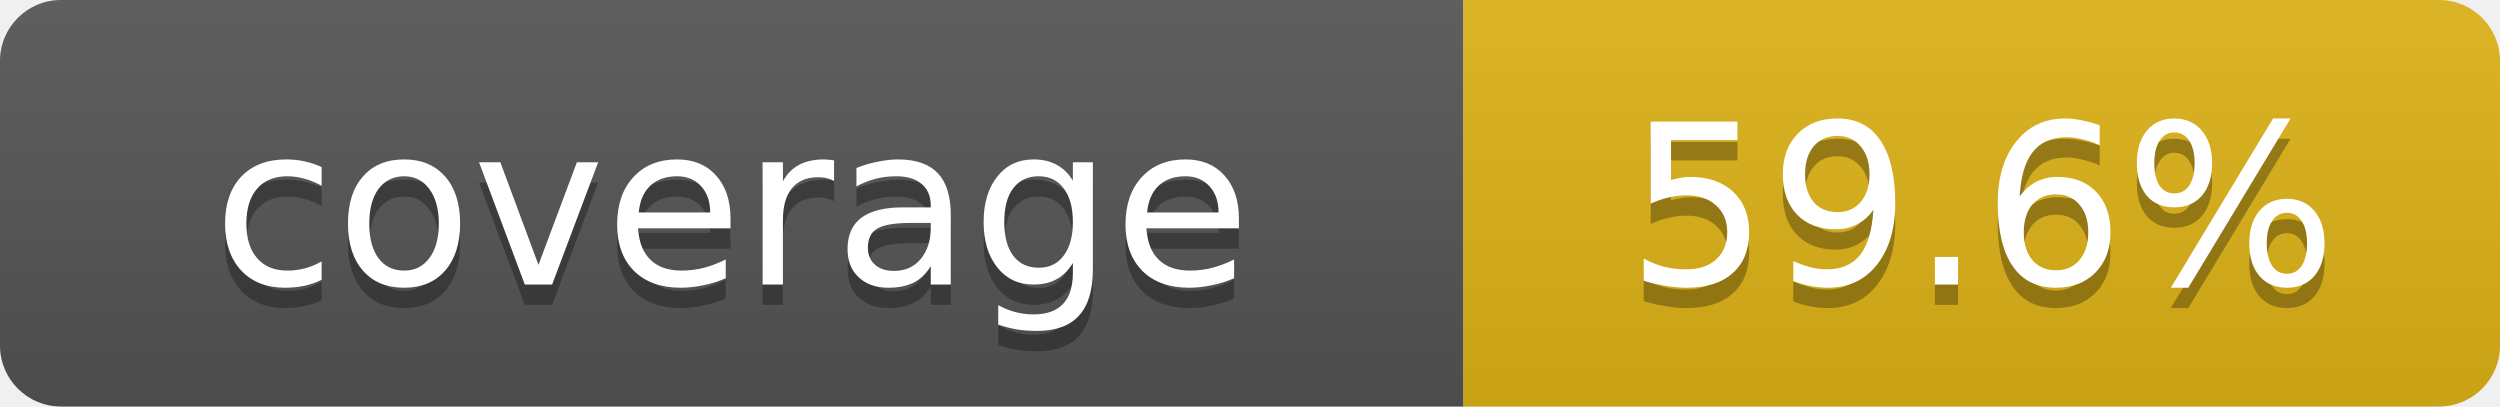
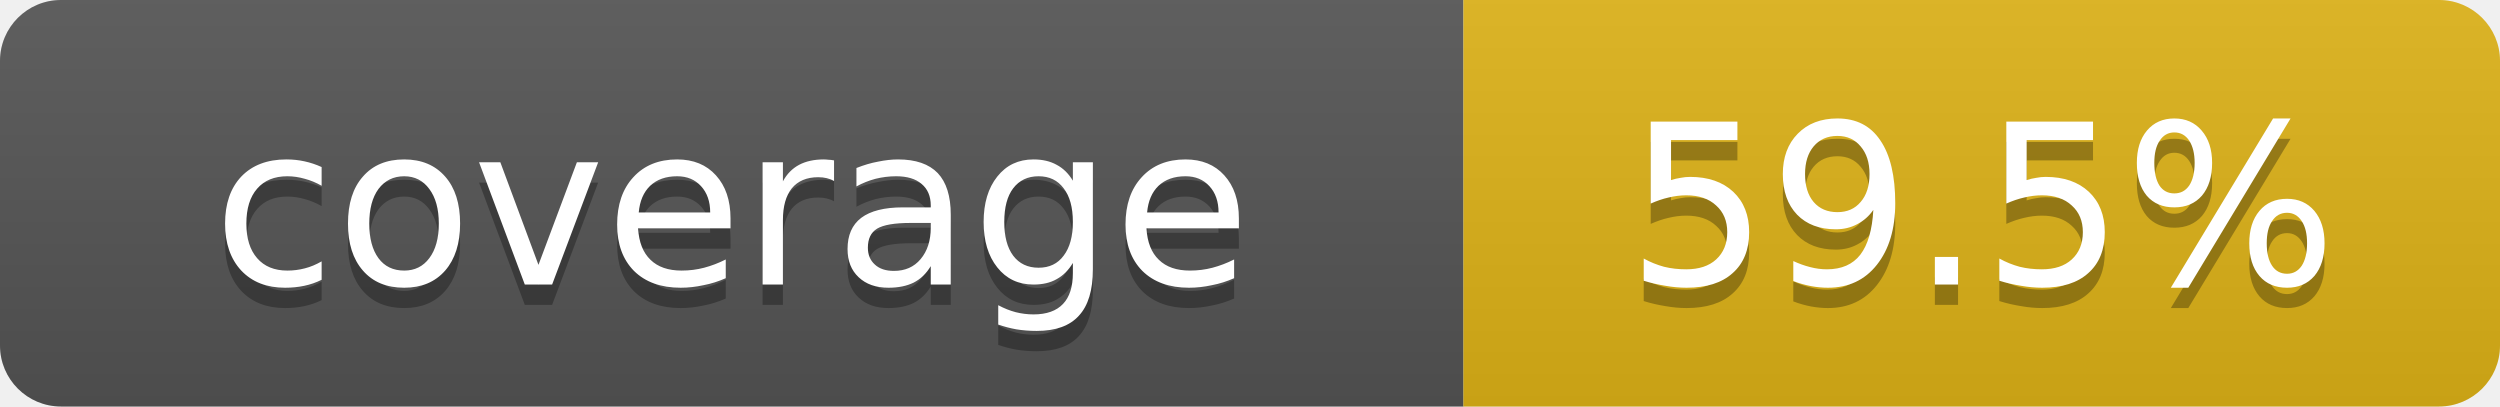
- <svg xmlns="http://www.w3.org/2000/svg" width="123" height="20" role="img" aria-label="coverage: 59.6%">
+ <svg xmlns="http://www.w3.org/2000/svg" width="123" height="20" role="img" aria-label="coverage: 59.5%">
  <linearGradient id="s" x2="0" y2="100%">
    <stop offset="0" stop-color="#bbb" stop-opacity=".1" />
    <stop offset="1" stop-opacity=".1" />
  </linearGradient>
  <clipPath id="r">
    <rect width="123" height="20" rx="3" fill="#fff" />
  </clipPath>
  <g clip-path="url(#r)">
    <rect width="72" height="20" fill="#555" />
    <rect x="72" width="51" height="20" fill="#dfb317" />
    <rect width="123" height="20" fill="url(#s)" />
  </g>
  <g fill="#fff" text-anchor="middle" font-family="Verdana,Geneva,DejaVu Sans,sans-serif" text-rendering="geometricPrecision" font-size="11">
    <text x="36.0" y="15" fill="#010101" fill-opacity=".3">coverage</text>
    <text x="36.0" y="14" fill="#fff">coverage</text>
-     <text x="97.5" y="15" fill="#010101" fill-opacity=".3">59.6%</text>
-     <text x="97.5" y="14" fill="#fff">59.6%</text>
+     <text x="97.5" y="15" fill="#010101" fill-opacity=".3">59.5%</text>
+     <text x="97.5" y="14" fill="#fff">59.5%</text>
  </g>
</svg>
